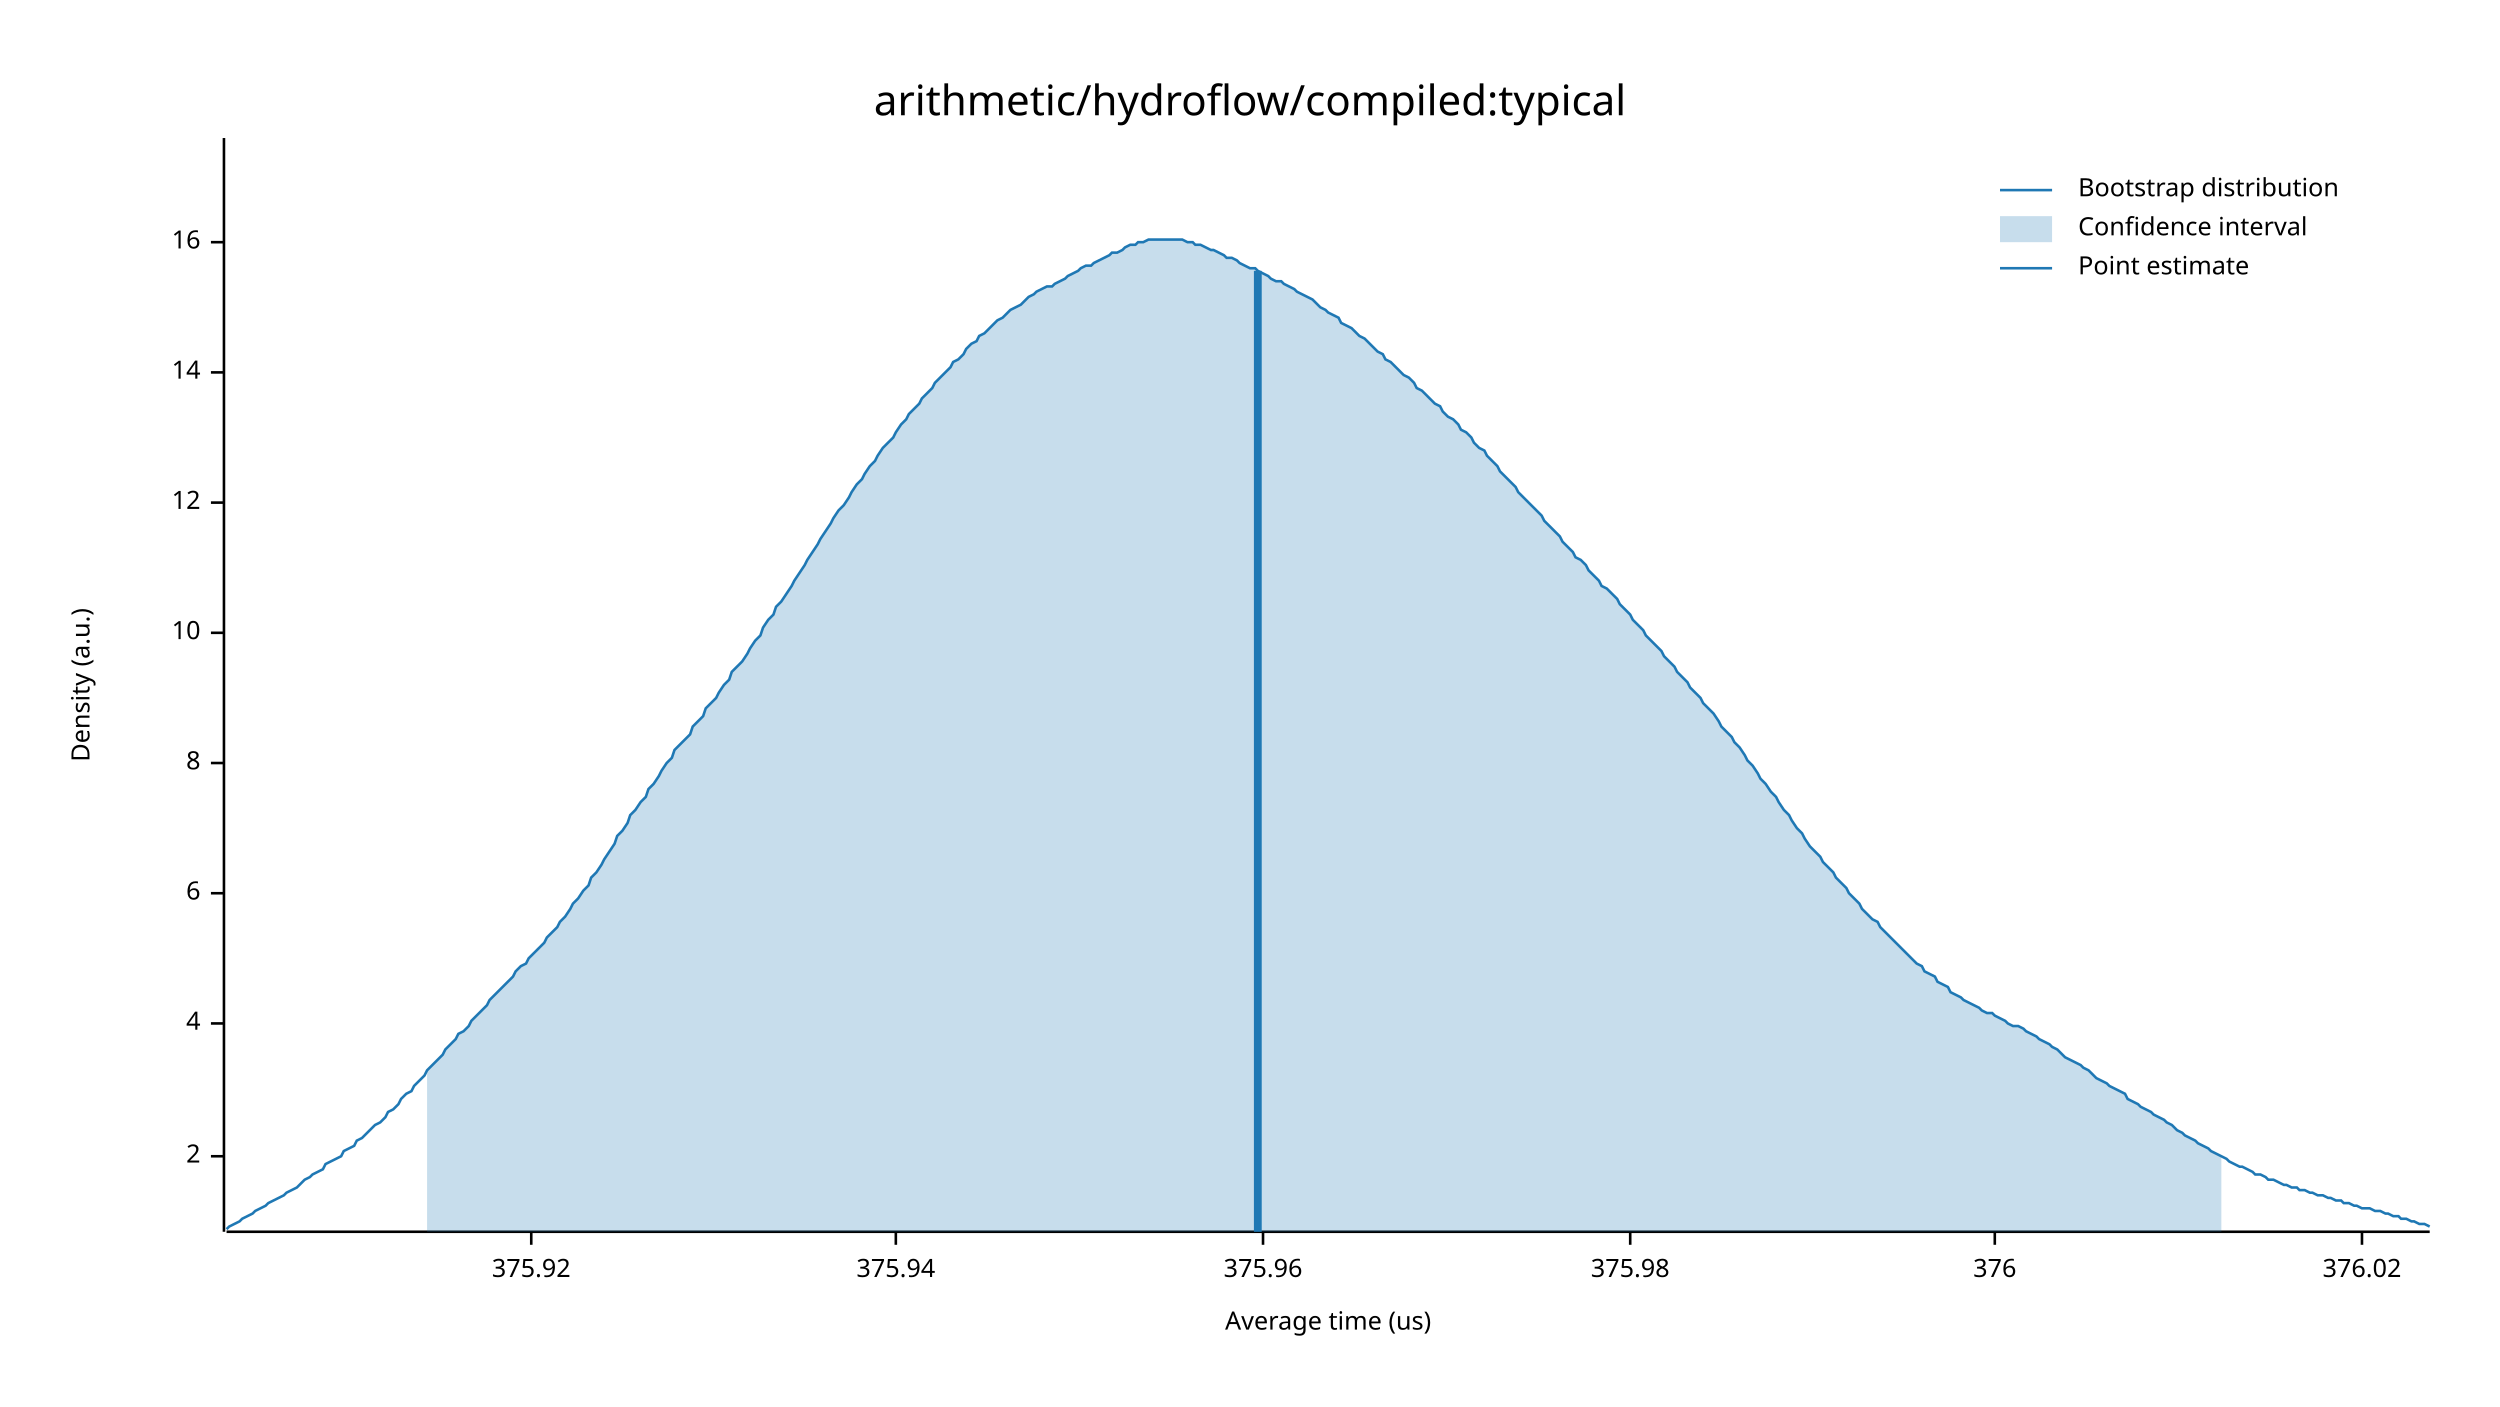
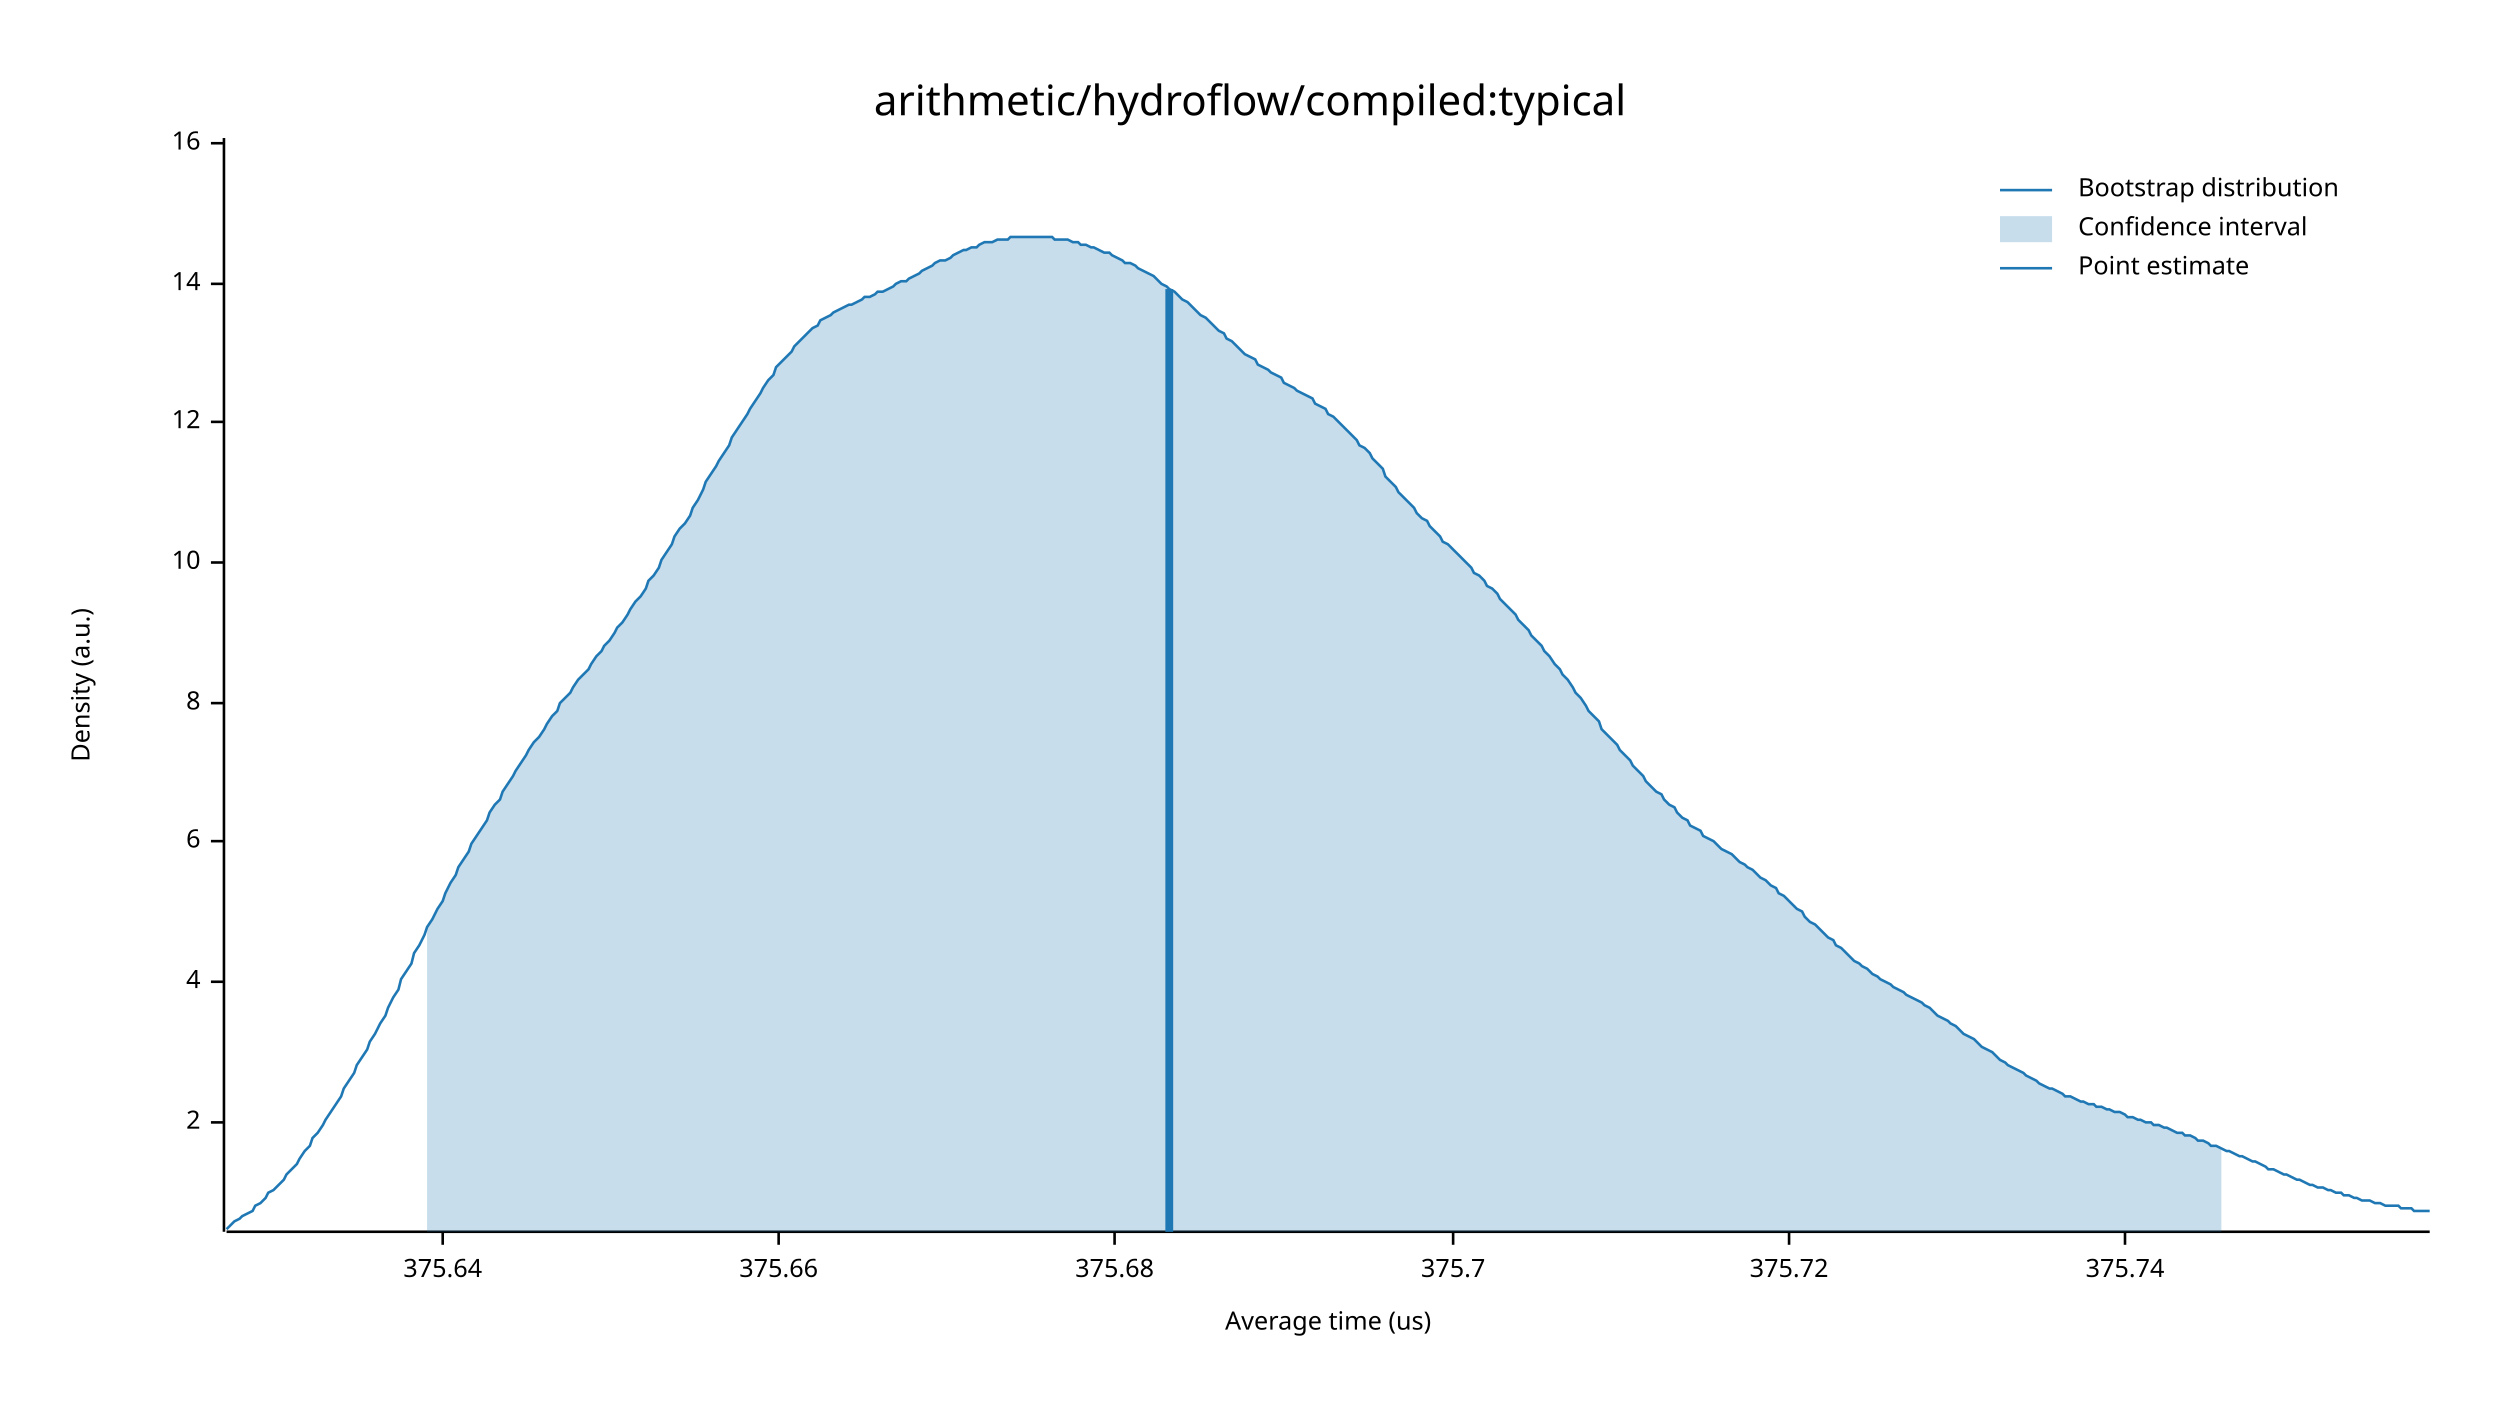
<svg xmlns="http://www.w3.org/2000/svg" width="960" height="540" viewBox="0 0 960 540">
  <text x="480" y="32" dy="0.76em" text-anchor="middle" font-family="sans-serif" font-size="16.129" opacity="1" fill="#000000">
arithmetic/hydroflow/compiled:typical
</text>
  <text x="27" y="263" dy="0.76em" text-anchor="middle" font-family="sans-serif" font-size="9.677" opacity="1" fill="#000000" transform="rotate(270, 27, 263)">
Density (a.u.)
</text>
  <text x="510" y="513" dy="-0.5ex" text-anchor="middle" font-family="sans-serif" font-size="9.677" opacity="1" fill="#000000">
Average time (us)
</text>
  <polyline fill="none" opacity="1" stroke="#000000" stroke-width="1" points="86,53 86,473 " />
-   <text x="77" y="444" dy="0.5ex" text-anchor="end" font-family="sans-serif" font-size="9.677" opacity="1" fill="#000000">
+   <text x="77" y="431" dy="0.5ex" text-anchor="end" font-family="sans-serif" font-size="9.677" opacity="1" fill="#000000">
2
</text>
-   <polyline fill="none" opacity="1" stroke="#000000" stroke-width="1" points="81,444 86,444 " />
-   <text x="77" y="393" dy="0.5ex" text-anchor="end" font-family="sans-serif" font-size="9.677" opacity="1" fill="#000000">
+   <polyline fill="none" opacity="1" stroke="#000000" stroke-width="1" points="81,431 86,431 " />
+   <text x="77" y="377" dy="0.5ex" text-anchor="end" font-family="sans-serif" font-size="9.677" opacity="1" fill="#000000">
4
</text>
-   <polyline fill="none" opacity="1" stroke="#000000" stroke-width="1" points="81,393 86,393 " />
-   <text x="77" y="343" dy="0.5ex" text-anchor="end" font-family="sans-serif" font-size="9.677" opacity="1" fill="#000000">
+   <polyline fill="none" opacity="1" stroke="#000000" stroke-width="1" points="81,377 86,377 " />
+   <text x="77" y="323" dy="0.5ex" text-anchor="end" font-family="sans-serif" font-size="9.677" opacity="1" fill="#000000">
6
</text>
-   <polyline fill="none" opacity="1" stroke="#000000" stroke-width="1" points="81,343 86,343 " />
-   <text x="77" y="293" dy="0.5ex" text-anchor="end" font-family="sans-serif" font-size="9.677" opacity="1" fill="#000000">
+   <polyline fill="none" opacity="1" stroke="#000000" stroke-width="1" points="81,323 86,323 " />
+   <text x="77" y="270" dy="0.5ex" text-anchor="end" font-family="sans-serif" font-size="9.677" opacity="1" fill="#000000">
8
</text>
-   <polyline fill="none" opacity="1" stroke="#000000" stroke-width="1" points="81,293 86,293 " />
-   <text x="77" y="243" dy="0.5ex" text-anchor="end" font-family="sans-serif" font-size="9.677" opacity="1" fill="#000000">
+   <polyline fill="none" opacity="1" stroke="#000000" stroke-width="1" points="81,270 86,270 " />
+   <text x="77" y="216" dy="0.5ex" text-anchor="end" font-family="sans-serif" font-size="9.677" opacity="1" fill="#000000">
10
</text>
-   <polyline fill="none" opacity="1" stroke="#000000" stroke-width="1" points="81,243 86,243 " />
-   <text x="77" y="193" dy="0.5ex" text-anchor="end" font-family="sans-serif" font-size="9.677" opacity="1" fill="#000000">
+   <polyline fill="none" opacity="1" stroke="#000000" stroke-width="1" points="81,216 86,216 " />
+   <text x="77" y="162" dy="0.5ex" text-anchor="end" font-family="sans-serif" font-size="9.677" opacity="1" fill="#000000">
12
</text>
-   <polyline fill="none" opacity="1" stroke="#000000" stroke-width="1" points="81,193 86,193 " />
-   <text x="77" y="143" dy="0.5ex" text-anchor="end" font-family="sans-serif" font-size="9.677" opacity="1" fill="#000000">
+   <polyline fill="none" opacity="1" stroke="#000000" stroke-width="1" points="81,162 86,162 " />
+   <text x="77" y="109" dy="0.5ex" text-anchor="end" font-family="sans-serif" font-size="9.677" opacity="1" fill="#000000">
14
</text>
-   <polyline fill="none" opacity="1" stroke="#000000" stroke-width="1" points="81,143 86,143 " />
-   <text x="77" y="93" dy="0.5ex" text-anchor="end" font-family="sans-serif" font-size="9.677" opacity="1" fill="#000000">
+   <polyline fill="none" opacity="1" stroke="#000000" stroke-width="1" points="81,109 86,109 " />
+   <text x="77" y="55" dy="0.5ex" text-anchor="end" font-family="sans-serif" font-size="9.677" opacity="1" fill="#000000">
16
</text>
-   <polyline fill="none" opacity="1" stroke="#000000" stroke-width="1" points="81,93 86,93 " />
+   <polyline fill="none" opacity="1" stroke="#000000" stroke-width="1" points="81,55 86,55 " />
  <polyline fill="none" opacity="1" stroke="#000000" stroke-width="1" points="87,473 933,473 " />
-   <text x="204" y="483" dy="0.76em" text-anchor="middle" font-family="sans-serif" font-size="9.677" opacity="1" fill="#000000">
- 375.92
+   <text x="170" y="483" dy="0.76em" text-anchor="middle" font-family="sans-serif" font-size="9.677" opacity="1" fill="#000000">
+ 375.64
</text>
-   <polyline fill="none" opacity="1" stroke="#000000" stroke-width="1" points="204,473 204,478 " />
-   <text x="344" y="483" dy="0.76em" text-anchor="middle" font-family="sans-serif" font-size="9.677" opacity="1" fill="#000000">
- 375.94
+   <polyline fill="none" opacity="1" stroke="#000000" stroke-width="1" points="170,473 170,478 " />
+   <text x="299" y="483" dy="0.76em" text-anchor="middle" font-family="sans-serif" font-size="9.677" opacity="1" fill="#000000">
+ 375.66
</text>
-   <polyline fill="none" opacity="1" stroke="#000000" stroke-width="1" points="344,473 344,478 " />
-   <text x="485" y="483" dy="0.76em" text-anchor="middle" font-family="sans-serif" font-size="9.677" opacity="1" fill="#000000">
- 375.96
+   <polyline fill="none" opacity="1" stroke="#000000" stroke-width="1" points="299,473 299,478 " />
+   <text x="428" y="483" dy="0.76em" text-anchor="middle" font-family="sans-serif" font-size="9.677" opacity="1" fill="#000000">
+ 375.68
</text>
-   <polyline fill="none" opacity="1" stroke="#000000" stroke-width="1" points="485,473 485,478 " />
-   <text x="626" y="483" dy="0.76em" text-anchor="middle" font-family="sans-serif" font-size="9.677" opacity="1" fill="#000000">
- 375.98
+   <polyline fill="none" opacity="1" stroke="#000000" stroke-width="1" points="428,473 428,478 " />
+   <text x="558" y="483" dy="0.76em" text-anchor="middle" font-family="sans-serif" font-size="9.677" opacity="1" fill="#000000">
+ 375.7
</text>
-   <polyline fill="none" opacity="1" stroke="#000000" stroke-width="1" points="626,473 626,478 " />
-   <text x="766" y="483" dy="0.76em" text-anchor="middle" font-family="sans-serif" font-size="9.677" opacity="1" fill="#000000">
- 376
+   <polyline fill="none" opacity="1" stroke="#000000" stroke-width="1" points="558,473 558,478 " />
+   <text x="687" y="483" dy="0.76em" text-anchor="middle" font-family="sans-serif" font-size="9.677" opacity="1" fill="#000000">
+ 375.72
</text>
-   <polyline fill="none" opacity="1" stroke="#000000" stroke-width="1" points="766,473 766,478 " />
-   <text x="907" y="483" dy="0.76em" text-anchor="middle" font-family="sans-serif" font-size="9.677" opacity="1" fill="#000000">
- 376.02
+   <polyline fill="none" opacity="1" stroke="#000000" stroke-width="1" points="687,473 687,478 " />
+   <text x="816" y="483" dy="0.76em" text-anchor="middle" font-family="sans-serif" font-size="9.677" opacity="1" fill="#000000">
+ 375.74
</text>
-   <polyline fill="none" opacity="1" stroke="#000000" stroke-width="1" points="907,473 907,478 " />
-   <polyline fill="none" opacity="1" stroke="#1F78B4" stroke-width="1" points="87,472 88,471 90,470 92,469 93,468 95,467 97,466 98,465 100,464 102,463 103,462 105,461 107,460 109,459 110,458 112,457 114,456 115,455 117,453 119,452 120,451 122,450 124,449 125,447 127,446 129,445 131,444 132,442 134,441 136,440 137,438 139,437 141,435 142,434 144,432 146,431 148,429 149,427 151,426 153,424 154,422 156,420 158,419 159,417 161,415 163,413 164,411 166,409 168,407 170,405 171,403 173,401 175,399 176,397 178,396 180,394 181,392 183,390 185,388 187,386 188,384 190,382 192,380 193,379 195,377 197,375 198,373 200,371 202,370 203,368 205,366 207,364 209,362 210,360 212,358 214,356 215,354 217,352 219,349 220,347 222,345 224,342 226,340 227,337 229,335 231,332 232,330 234,327 236,324 237,321 239,319 241,316 242,313 244,311 246,308 248,306 249,303 251,301 253,298 254,296 256,293 258,291 259,288 261,286 263,284 265,282 266,279 268,277 270,275 271,272 273,270 275,268 276,266 278,263 280,261 281,258 283,256 285,254 287,251 288,249 290,246 292,244 293,241 295,238 297,236 298,233 300,231 302,228 304,225 305,223 307,220 309,217 310,215 312,212 314,209 315,207 317,204 319,201 320,199 322,196 324,194 326,191 327,189 329,186 331,184 332,182 334,179 336,177 337,175 339,172 341,170 343,168 344,166 346,163 348,161 349,159 351,157 353,155 354,153 356,151 358,149 359,147 361,145 363,143 365,141 366,139 368,138 370,136 371,134 373,132 375,131 376,129 378,128 380,126 381,125 383,123 385,122 387,120 388,119 390,118 392,117 393,116 395,114 397,113 398,112 400,111 402,110 404,110 405,109 407,108 409,107 410,106 412,105 414,104 415,103 417,102 419,102 420,101 422,100 424,99 426,98 427,97 429,97 431,96 432,95 434,94 436,94 437,93 439,93 441,92 443,92 444,92 446,92 448,92 449,92 451,92 453,92 454,92 456,93 458,93 459,94 461,94 463,95 465,96 466,96 468,97 470,98 471,99 473,99 475,100 476,101 478,102 480,103 482,103 483,104 485,105 487,106 488,107 490,108 492,108 493,109 495,110 497,111 498,112 500,113 502,114 504,115 505,116 507,118 509,119 510,120 512,121 514,122 515,124 517,125 519,126 521,128 522,129 524,130 526,132 527,133 529,135 531,136 532,138 534,139 536,141 537,142 539,144 541,145 543,147 544,149 546,150 548,152 549,153 551,155 553,156 554,158 556,160 558,161 560,163 561,165 563,166 565,168 566,170 568,172 570,173 571,175 573,177 575,179 576,181 578,183 580,185 582,187 583,189 585,191 587,193 588,194 590,196 592,198 593,200 595,202 597,204 599,206 600,208 602,210 604,212 605,214 607,215 609,217 610,219 612,221 614,223 615,225 617,226 619,228 621,230 622,232 624,234 626,236 627,238 629,240 631,242 632,244 634,246 636,248 638,250 639,252 641,254 643,256 644,258 646,260 648,262 649,264 651,266 653,268 654,270 656,272 658,274 660,277 661,279 663,281 665,283 666,285 668,287 670,290 671,292 673,294 675,297 676,299 678,301 680,304 682,306 683,308 685,311 687,313 688,315 690,318 692,320 693,322 695,325 697,327 699,329 700,331 702,333 704,335 705,337 707,339 709,341 710,343 712,345 714,347 715,349 717,351 719,353 721,354 722,356 724,358 726,360 727,361 729,363 731,365 732,366 734,368 736,370 738,371 739,373 741,374 743,375 744,377 746,378 748,379 749,381 751,382 753,383 754,384 756,385 758,386 760,387 761,388 763,389 765,389 766,390 768,391 770,392 771,393 773,394 775,394 777,395 778,396 780,397 782,398 783,399 785,400 787,401 788,402 790,403 792,405 793,406 795,407 797,408 799,409 800,410 802,411 804,413 805,414 807,415 809,416 810,417 812,418 814,419 816,420 817,422 819,423 821,424 822,425 824,426 826,427 827,428 829,429 831,430 832,431 834,432 836,434 838,435 839,436 841,437 843,438 844,439 846,440 848,441 849,442 851,443 853,444 855,445 856,446 858,447 860,448 861,448 863,449 865,450 866,451 868,451 870,452 871,453 873,453 875,454 877,455 878,455 880,456 882,456 883,457 885,457 887,458 888,458 890,459 892,459 894,460 895,460 897,461 899,461 900,462 902,462 904,463 905,463 907,464 909,464 910,464 912,465 914,465 916,466 917,466 919,467 921,467 922,468 924,468 926,469 927,469 929,470 931,470 933,471 " />
-   <polygon opacity="0.25" fill="#1F78B4" points="164,411 166,409 168,407 170,405 171,403 173,401 175,399 176,397 178,396 180,394 181,392 183,390 185,388 187,386 188,384 190,382 192,380 193,379 195,377 197,375 198,373 200,371 202,370 203,368 205,366 207,364 209,362 210,360 212,358 214,356 215,354 217,352 219,349 220,347 222,345 224,342 226,340 227,337 229,335 231,332 232,330 234,327 236,324 237,321 239,319 241,316 242,313 244,311 246,308 248,306 249,303 251,301 253,298 254,296 256,293 258,291 259,288 261,286 263,284 265,282 266,279 268,277 270,275 271,272 273,270 275,268 276,266 278,263 280,261 281,258 283,256 285,254 287,251 288,249 290,246 292,244 293,241 295,238 297,236 298,233 300,231 302,228 304,225 305,223 307,220 309,217 310,215 312,212 314,209 315,207 317,204 319,201 320,199 322,196 324,194 326,191 327,189 329,186 331,184 332,182 334,179 336,177 337,175 339,172 341,170 343,168 344,166 346,163 348,161 349,159 351,157 353,155 354,153 356,151 358,149 359,147 361,145 363,143 365,141 366,139 368,138 370,136 371,134 373,132 375,131 376,129 378,128 380,126 381,125 383,123 385,122 387,120 388,119 390,118 392,117 393,116 395,114 397,113 398,112 400,111 402,110 404,110 405,109 407,108 409,107 410,106 412,105 414,104 415,103 417,102 419,102 420,101 422,100 424,99 426,98 427,97 429,97 431,96 432,95 434,94 436,94 437,93 439,93 441,92 443,92 444,92 446,92 448,92 449,92 451,92 453,92 454,92 456,93 458,93 459,94 461,94 463,95 465,96 466,96 468,97 470,98 471,99 473,99 475,100 476,101 478,102 480,103 482,103 483,104 485,105 487,106 488,107 490,108 492,108 493,109 495,110 497,111 498,112 500,113 502,114 504,115 505,116 507,118 509,119 510,120 512,121 514,122 515,124 517,125 519,126 521,128 522,129 524,130 526,132 527,133 529,135 531,136 532,138 534,139 536,141 537,142 539,144 541,145 543,147 544,149 546,150 548,152 549,153 551,155 553,156 554,158 556,160 558,161 560,163 561,165 563,166 565,168 566,170 568,172 570,173 571,175 573,177 575,179 576,181 578,183 580,185 582,187 583,189 585,191 587,193 588,194 590,196 592,198 593,200 595,202 597,204 599,206 600,208 602,210 604,212 605,214 607,215 609,217 610,219 612,221 614,223 615,225 617,226 619,228 621,230 622,232 624,234 626,236 627,238 629,240 631,242 632,244 634,246 636,248 638,250 639,252 641,254 643,256 644,258 646,260 648,262 649,264 651,266 653,268 654,270 656,272 658,274 660,277 661,279 663,281 665,283 666,285 668,287 670,290 671,292 673,294 675,297 676,299 678,301 680,304 682,306 683,308 685,311 687,313 688,315 690,318 692,320 693,322 695,325 697,327 699,329 700,331 702,333 704,335 705,337 707,339 709,341 710,343 712,345 714,347 715,349 717,351 719,353 721,354 722,356 724,358 726,360 727,361 729,363 731,365 732,366 734,368 736,370 738,371 739,373 741,374 743,375 744,377 746,378 748,379 749,381 751,382 753,383 754,384 756,385 758,386 760,387 761,388 763,389 765,389 766,390 768,391 770,392 771,393 773,394 775,394 777,395 778,396 780,397 782,398 783,399 785,400 787,401 788,402 790,403 792,405 793,406 795,407 797,408 799,409 800,410 802,411 804,413 805,414 807,415 809,416 810,417 812,418 814,419 816,420 817,422 819,423 821,424 822,425 824,426 826,427 827,428 829,429 831,430 832,431 834,432 836,434 838,435 839,436 841,437 843,438 844,439 846,440 848,441 849,442 851,443 853,444 853,473 164,473 " />
-   <polyline fill="none" opacity="1" stroke="#1F78B4" stroke-width="3" points="483,473 483,104 " />
+   <polyline fill="none" opacity="1" stroke="#000000" stroke-width="1" points="816,473 816,478 " />
+   <polyline fill="none" opacity="1" stroke="#1F78B4" stroke-width="1" points="87,472 88,471 90,469 92,468 93,467 95,466 97,465 98,463 100,462 102,460 103,458 105,457 107,455 109,453 110,451 112,449 114,447 115,445 117,442 119,440 120,437 122,435 124,432 125,430 127,427 129,424 131,421 132,418 134,415 136,412 137,409 139,406 141,403 142,400 144,397 146,393 148,390 149,387 151,383 153,380 154,376 156,373 158,370 159,366 161,363 163,359 164,356 166,353 168,349 170,346 171,343 173,339 175,336 176,333 178,330 180,327 181,324 183,321 185,318 187,315 188,312 190,309 192,307 193,304 195,301 197,298 198,296 200,293 202,290 203,288 205,285 207,283 209,280 210,278 212,275 214,273 215,270 217,268 219,266 220,264 222,261 224,259 226,257 227,255 229,252 231,250 232,248 234,246 236,243 237,241 239,239 241,236 242,234 244,231 246,229 248,226 249,223 251,221 253,218 254,215 256,212 258,209 259,206 261,203 263,201 265,198 266,195 268,192 270,188 271,185 273,182 275,179 276,177 278,174 280,171 281,168 283,165 285,162 287,159 288,157 290,154 292,151 293,149 295,146 297,144 298,141 300,139 302,137 304,135 305,133 307,131 309,129 310,128 312,126 314,125 315,123 317,122 319,121 320,120 322,119 324,118 326,117 327,117 329,116 331,115 332,114 334,114 336,113 337,112 339,112 341,111 343,110 344,109 346,108 348,108 349,107 351,106 353,105 354,104 356,103 358,102 359,101 361,100 363,100 365,99 366,98 368,97 370,96 371,96 373,95 375,95 376,94 378,93 380,93 381,93 383,92 385,92 387,92 388,91 390,91 392,91 393,91 395,91 397,91 398,91 400,91 402,91 404,91 405,92 407,92 409,92 410,92 412,93 414,93 415,94 417,94 419,95 420,95 422,96 424,97 426,97 427,98 429,99 431,100 432,101 434,101 436,102 437,103 439,104 441,105 443,106 444,107 446,109 448,110 449,111 451,112 453,114 454,115 456,116 458,118 459,119 461,121 463,122 465,124 466,125 468,127 470,128 471,130 473,131 475,133 476,134 478,136 480,137 482,138 483,140 485,141 487,142 488,143 490,144 492,145 493,147 495,148 497,149 498,150 500,151 502,152 504,153 505,155 507,156 509,157 510,159 512,160 514,162 515,163 517,165 519,167 521,169 522,171 524,172 526,174 527,176 529,178 531,180 532,183 534,185 536,187 537,189 539,191 541,193 543,195 544,197 546,199 548,200 549,202 551,204 553,206 554,208 556,209 558,211 560,213 561,214 563,216 565,218 566,220 568,221 570,223 571,225 573,226 575,228 576,230 578,232 580,234 582,236 583,238 585,240 587,242 588,244 590,246 592,248 593,250 595,252 597,255 599,257 600,259 602,261 604,264 605,266 607,268 609,271 610,273 612,275 614,277 615,280 617,282 619,284 621,286 622,288 624,290 626,292 627,294 629,296 631,298 632,300 634,302 636,304 638,305 639,307 641,309 643,310 644,312 646,314 648,315 649,317 651,318 653,319 654,321 656,322 658,323 660,325 661,326 663,327 665,328 666,329 668,331 670,332 671,333 673,334 675,336 676,337 678,338 680,340 682,341 683,343 685,344 687,346 688,347 690,349 692,350 693,352 695,354 697,355 699,357 700,358 702,360 704,361 705,363 707,364 709,366 710,367 712,369 714,370 715,371 717,372 719,374 721,375 722,376 724,377 726,378 727,379 729,380 731,381 732,382 734,383 736,384 738,385 739,386 741,387 743,389 744,390 746,391 748,392 749,393 751,394 753,396 754,397 756,398 758,399 760,401 761,402 763,403 765,404 766,405 768,407 770,408 771,409 773,410 775,411 777,412 778,413 780,414 782,415 783,416 785,417 787,418 788,418 790,419 792,420 793,421 795,421 797,422 799,423 800,423 802,424 804,424 805,425 807,425 809,426 810,426 812,427 814,427 816,428 817,429 819,429 821,430 822,430 824,431 826,431 827,432 829,432 831,433 832,433 834,434 836,435 838,435 839,436 841,436 843,437 844,438 846,438 848,439 849,440 851,440 853,441 855,442 856,442 858,443 860,444 861,444 863,445 865,446 866,446 868,447 870,448 871,449 873,449 875,450 877,451 878,451 880,452 882,453 883,453 885,454 887,455 888,455 890,456 892,456 894,457 895,457 897,458 899,458 900,459 902,459 904,460 905,460 907,461 909,461 910,461 912,462 914,462 916,463 917,463 919,463 921,463 922,464 924,464 926,464 927,465 929,465 931,465 933,465 " />
+   <polygon opacity="0.25" fill="#1F78B4" points="164,356 166,353 168,349 170,346 171,343 173,339 175,336 176,333 178,330 180,327 181,324 183,321 185,318 187,315 188,312 190,309 192,307 193,304 195,301 197,298 198,296 200,293 202,290 203,288 205,285 207,283 209,280 210,278 212,275 214,273 215,270 217,268 219,266 220,264 222,261 224,259 226,257 227,255 229,252 231,250 232,248 234,246 236,243 237,241 239,239 241,236 242,234 244,231 246,229 248,226 249,223 251,221 253,218 254,215 256,212 258,209 259,206 261,203 263,201 265,198 266,195 268,192 270,188 271,185 273,182 275,179 276,177 278,174 280,171 281,168 283,165 285,162 287,159 288,157 290,154 292,151 293,149 295,146 297,144 298,141 300,139 302,137 304,135 305,133 307,131 309,129 310,128 312,126 314,125 315,123 317,122 319,121 320,120 322,119 324,118 326,117 327,117 329,116 331,115 332,114 334,114 336,113 337,112 339,112 341,111 343,110 344,109 346,108 348,108 349,107 351,106 353,105 354,104 356,103 358,102 359,101 361,100 363,100 365,99 366,98 368,97 370,96 371,96 373,95 375,95 376,94 378,93 380,93 381,93 383,92 385,92 387,92 388,91 390,91 392,91 393,91 395,91 397,91 398,91 400,91 402,91 404,91 405,92 407,92 409,92 410,92 412,93 414,93 415,94 417,94 419,95 420,95 422,96 424,97 426,97 427,98 429,99 431,100 432,101 434,101 436,102 437,103 439,104 441,105 443,106 444,107 446,109 448,110 449,111 451,112 453,114 454,115 456,116 458,118 459,119 461,121 463,122 465,124 466,125 468,127 470,128 471,130 473,131 475,133 476,134 478,136 480,137 482,138 483,140 485,141 487,142 488,143 490,144 492,145 493,147 495,148 497,149 498,150 500,151 502,152 504,153 505,155 507,156 509,157 510,159 512,160 514,162 515,163 517,165 519,167 521,169 522,171 524,172 526,174 527,176 529,178 531,180 532,183 534,185 536,187 537,189 539,191 541,193 543,195 544,197 546,199 548,200 549,202 551,204 553,206 554,208 556,209 558,211 560,213 561,214 563,216 565,218 566,220 568,221 570,223 571,225 573,226 575,228 576,230 578,232 580,234 582,236 583,238 585,240 587,242 588,244 590,246 592,248 593,250 595,252 597,255 599,257 600,259 602,261 604,264 605,266 607,268 609,271 610,273 612,275 614,277 615,280 617,282 619,284 621,286 622,288 624,290 626,292 627,294 629,296 631,298 632,300 634,302 636,304 638,305 639,307 641,309 643,310 644,312 646,314 648,315 649,317 651,318 653,319 654,321 656,322 658,323 660,325 661,326 663,327 665,328 666,329 668,331 670,332 671,333 673,334 675,336 676,337 678,338 680,340 682,341 683,343 685,344 687,346 688,347 690,349 692,350 693,352 695,354 697,355 699,357 700,358 702,360 704,361 705,363 707,364 709,366 710,367 712,369 714,370 715,371 717,372 719,374 721,375 722,376 724,377 726,378 727,379 729,380 731,381 732,382 734,383 736,384 738,385 739,386 741,387 743,389 744,390 746,391 748,392 749,393 751,394 753,396 754,397 756,398 758,399 760,401 761,402 763,403 765,404 766,405 768,407 770,408 771,409 773,410 775,411 777,412 778,413 780,414 782,415 783,416 785,417 787,418 788,418 790,419 792,420 793,421 795,421 797,422 799,423 800,423 802,424 804,424 805,425 807,425 809,426 810,426 812,427 814,427 816,428 817,429 819,429 821,430 822,430 824,431 826,431 827,432 829,432 831,433 832,433 834,434 836,435 838,435 839,436 841,436 843,437 844,438 846,438 848,439 849,440 851,440 853,441 853,473 164,473 " />
+   <polyline fill="none" opacity="1" stroke="#1F78B4" stroke-width="3" points="449,473 449,111 " />
  <text x="798" y="68" dy="0.76em" text-anchor="start" font-family="sans-serif" font-size="9.677" opacity="1" fill="#000000">
Bootstrap distribution
</text>
  <text x="798" y="83" dy="0.76em" text-anchor="start" font-family="sans-serif" font-size="9.677" opacity="1" fill="#000000">
Confidence interval
</text>
  <text x="798" y="98" dy="0.76em" text-anchor="start" font-family="sans-serif" font-size="9.677" opacity="1" fill="#000000">
Point estimate
</text>
  <polyline fill="none" opacity="1" stroke="#1F78B4" stroke-width="1" points="768,73 788,73 " />
  <rect x="768" y="83" width="20" height="10" opacity="0.25" fill="#1F78B4" stroke="none" />
  <polyline fill="none" opacity="1" stroke="#1F78B4" stroke-width="1" points="768,103 788,103 " />
</svg>
